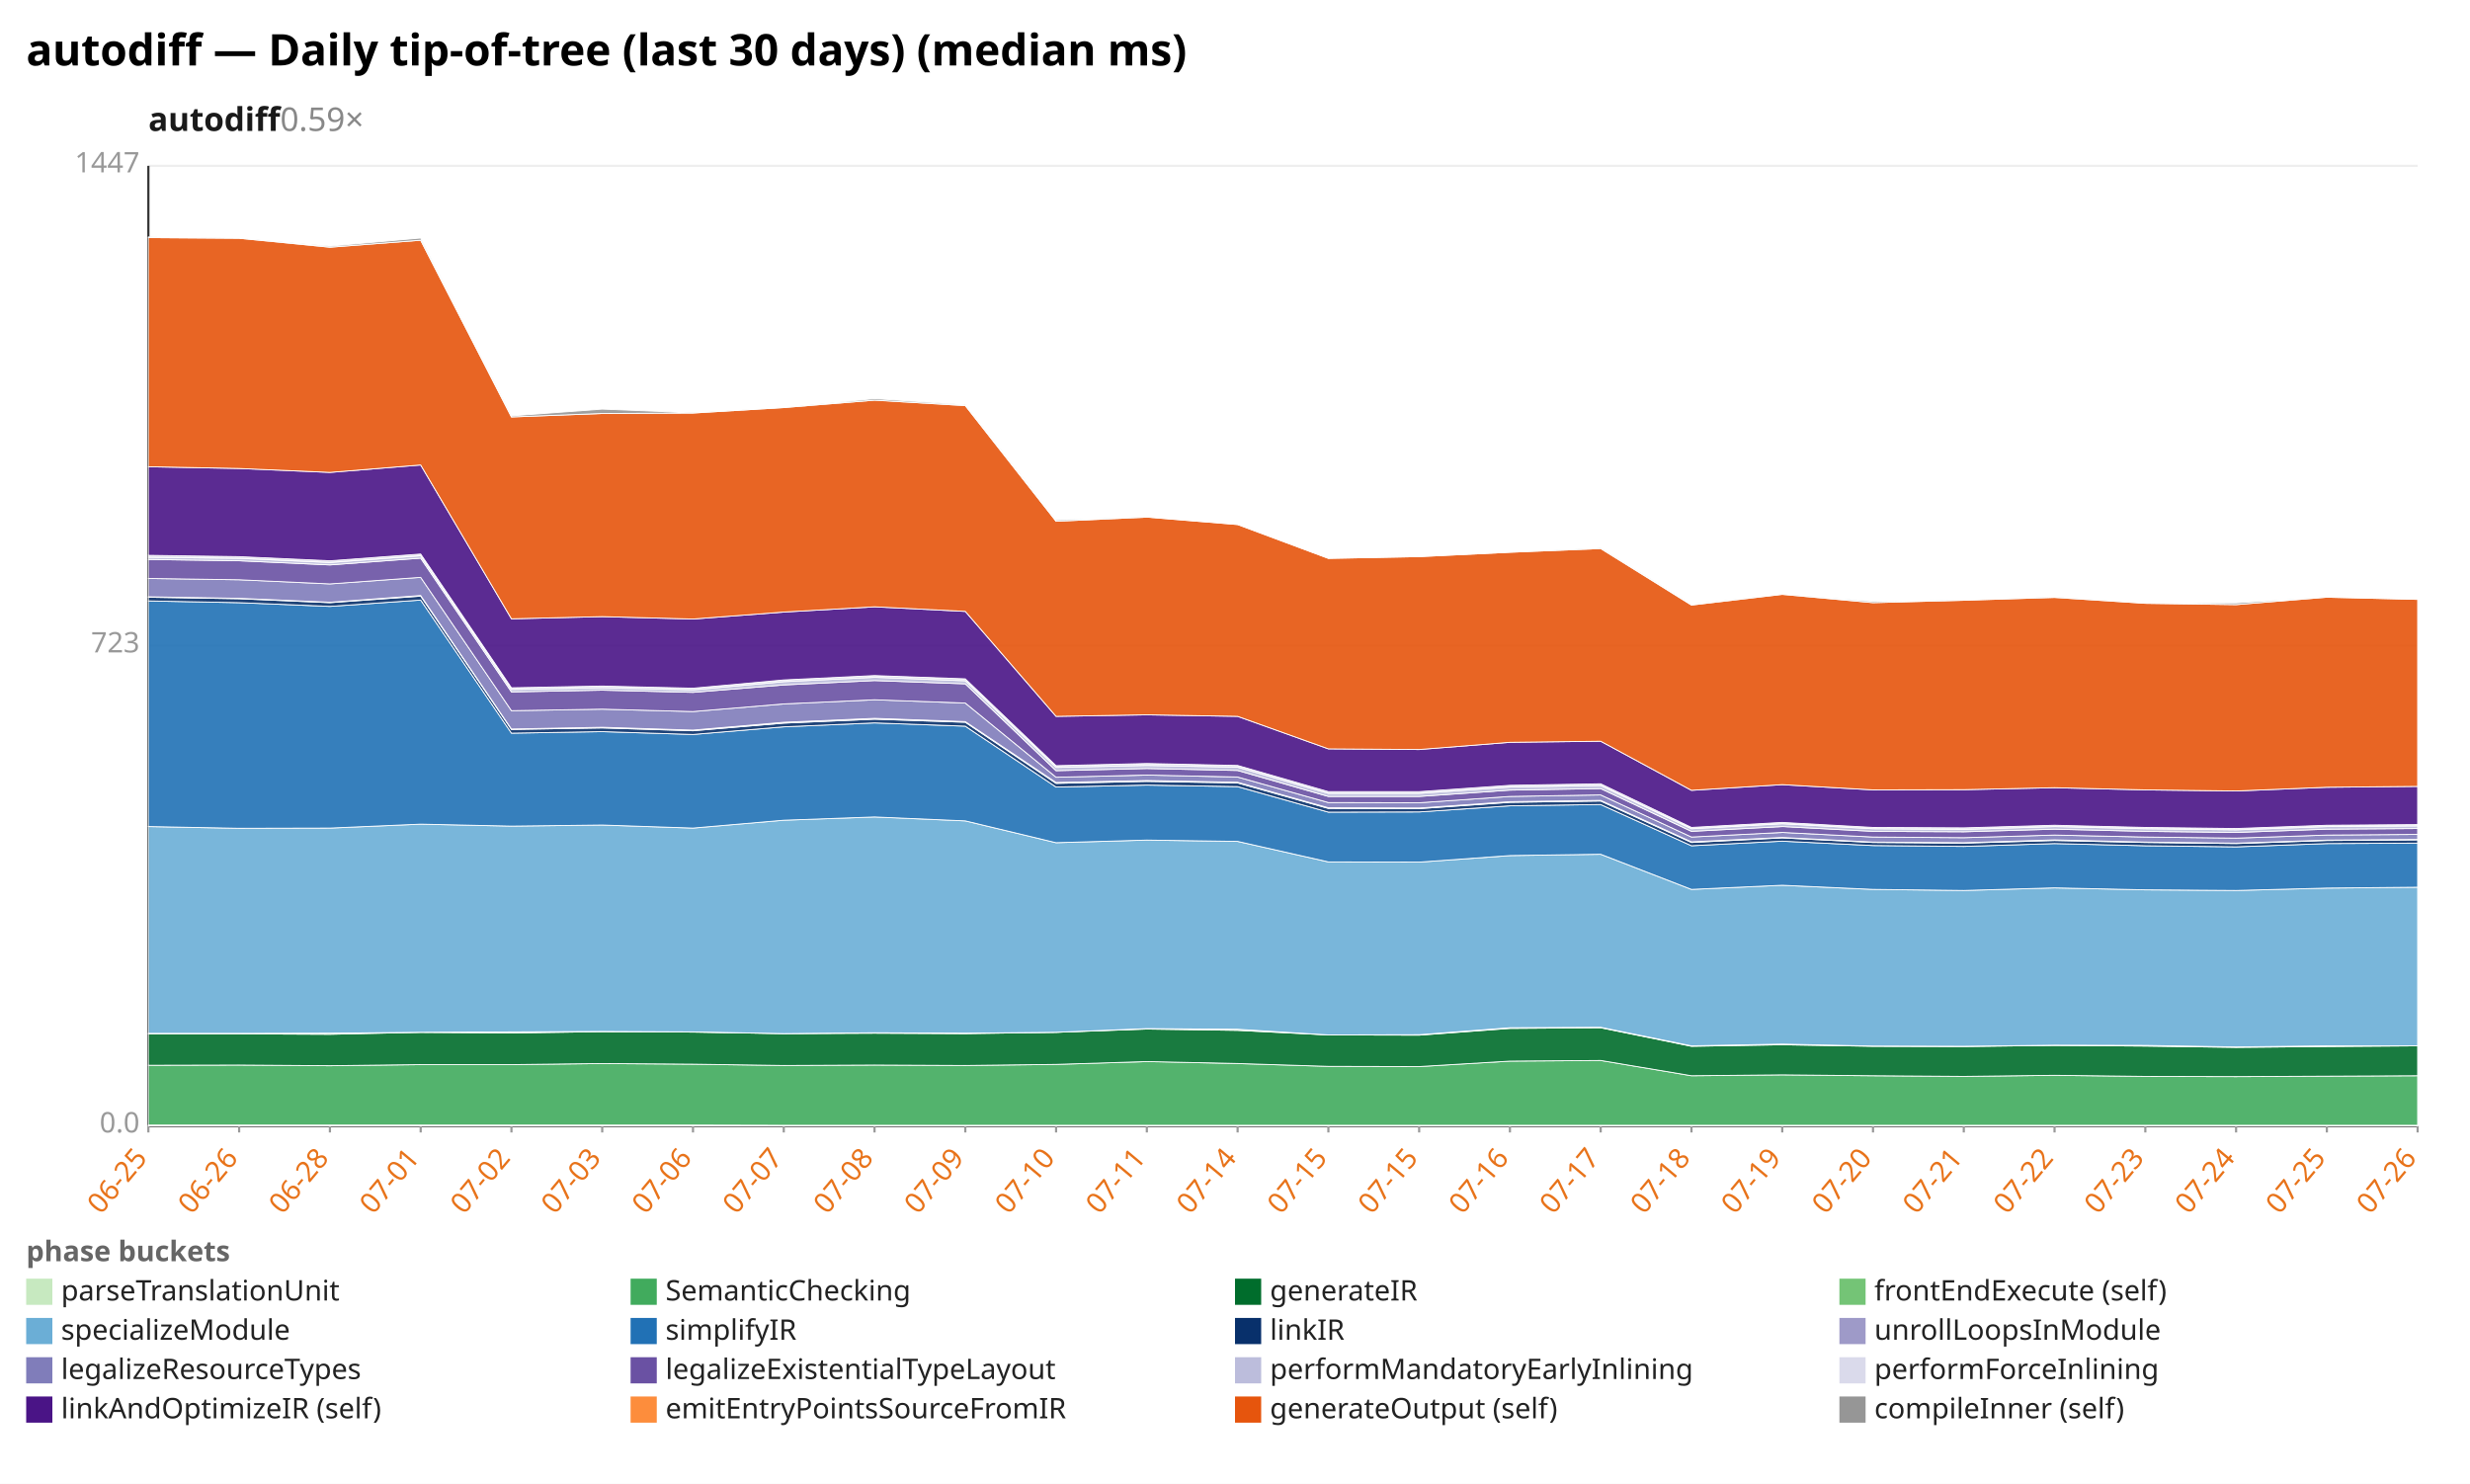
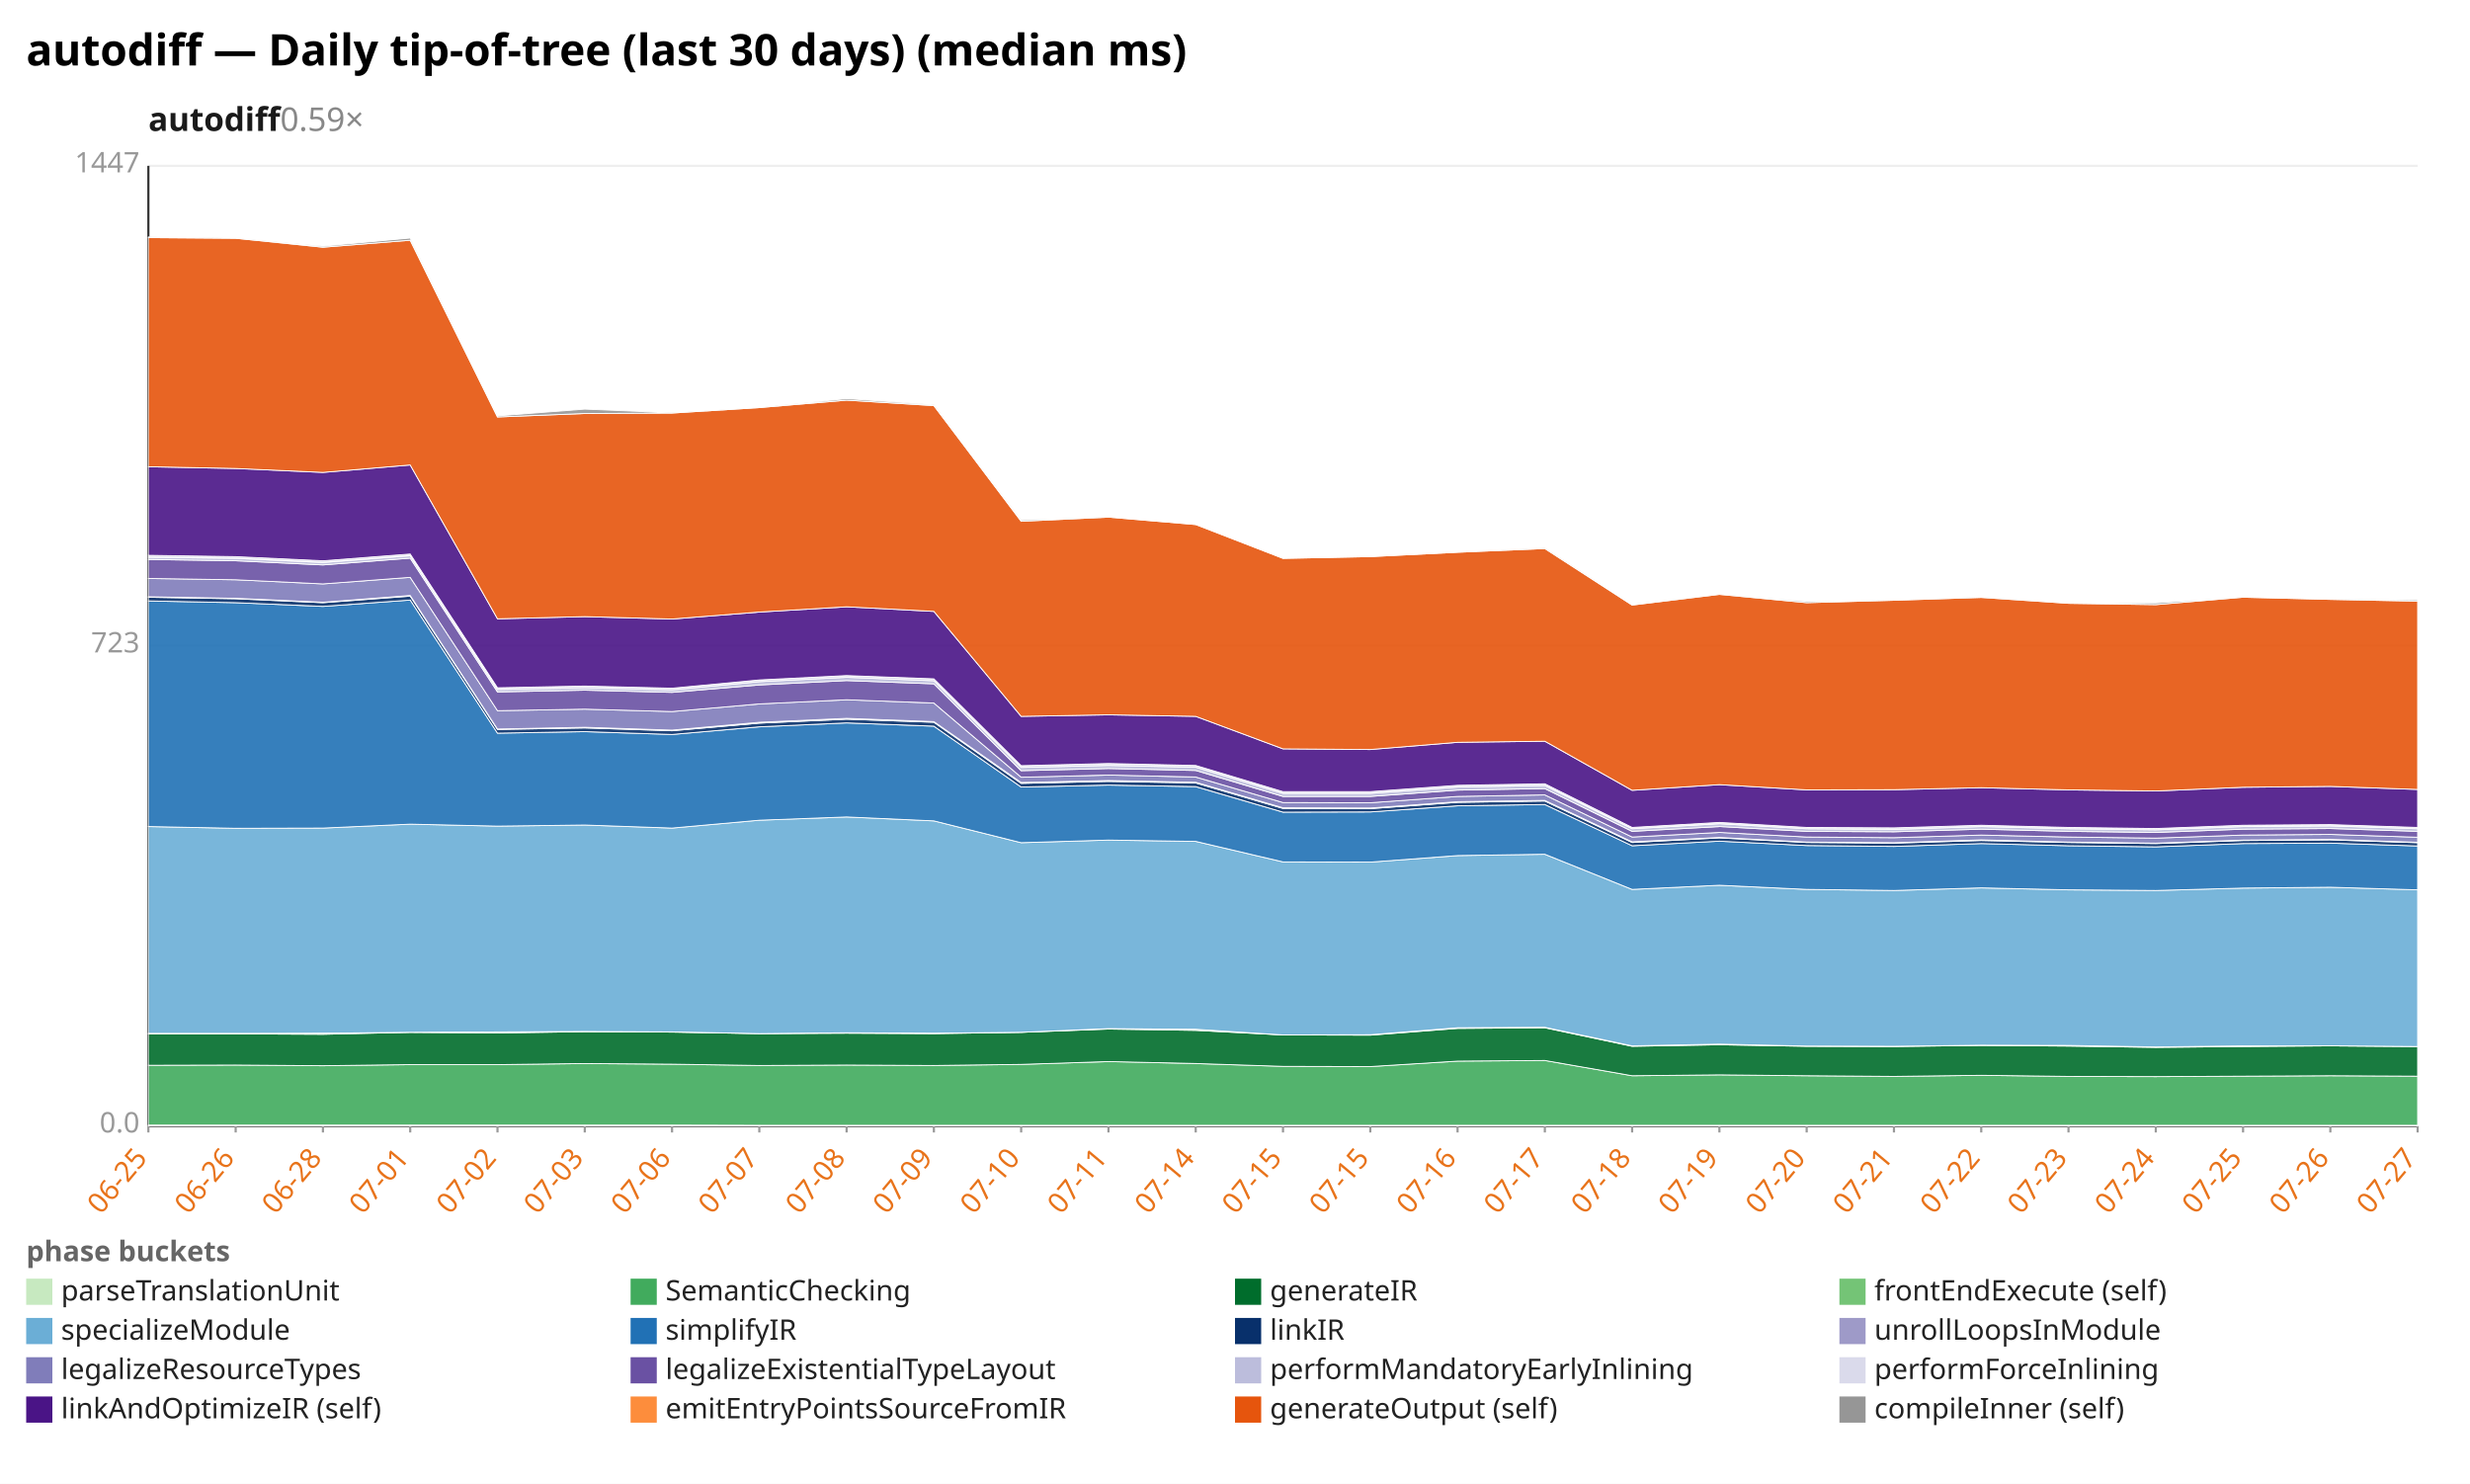
<svg xmlns="http://www.w3.org/2000/svg" width="1132" height="680" viewBox="0 0 1132 680" preserveAspectRatio="xMidYMid meet" font-family="sans-serif" font-size="13">
  <rect width="1132" height="680" fill="white" />
  <text x="12" y="30" font-size="20" font-weight="bold">autodiff — Daily tip-of-tree (last 30 days) (median ms)</text>
  <text x="68" y="60" font-size="15" font-weight="600" fill="#1a1a1a">autodiff<tspan fill="#888" font-weight="400" text-decoration="none">  0.59×</tspan>
  </text>
  <line x1="68.0" y1="516.0" x2="1108.0" y2="516.0" stroke="#eee" />
  <text x="64.0" y="519.0" text-anchor="end" fill="#999">0.0</text>
  <line x1="68.0" y1="296.0" x2="1108.0" y2="296.0" stroke="#eee" />
  <text x="64.0" y="299.0" text-anchor="end" fill="#999">723</text>
  <line x1="68.0" y1="76.0" x2="1108.0" y2="76.0" stroke="#eee" />
  <text x="64.0" y="79.0" text-anchor="end" fill="#999">1447</text>
  <line x1="68.0" y1="76.0" x2="68.0" y2="516.0" stroke="#333" />
  <line x1="68.0" y1="516.0" x2="1108.0" y2="516.0" stroke="#333" />
  <line x1="68.0" y1="516.0" x2="68.0" y2="519.0" stroke="#999" />
  <text x="68.0" y="531.0" text-anchor="end" fill="#e8731a" transform="rotate(-50 68.0 531.0)">06-25</text>
-   <line x1="109.6" y1="516.0" x2="109.6" y2="519.0" stroke="#999" />
-   <text x="109.6" y="531.0" text-anchor="end" fill="#e8731a" transform="rotate(-50 109.6 531.0)">06-26</text>
-   <line x1="151.2" y1="516.0" x2="151.2" y2="519.0" stroke="#999" />
-   <text x="151.2" y="531.0" text-anchor="end" fill="#e8731a" transform="rotate(-50 151.2 531.0)">06-28</text>
-   <line x1="192.8" y1="516.0" x2="192.8" y2="519.0" stroke="#999" />
-   <text x="192.8" y="531.0" text-anchor="end" fill="#e8731a" transform="rotate(-50 192.8 531.0)">07-01</text>
-   <line x1="234.4" y1="516.0" x2="234.4" y2="519.0" stroke="#999" />
-   <text x="234.4" y="531.0" text-anchor="end" fill="#e8731a" transform="rotate(-50 234.4 531.0)">07-02</text>
-   <line x1="276.0" y1="516.0" x2="276.0" y2="519.0" stroke="#999" />
-   <text x="276.0" y="531.0" text-anchor="end" fill="#e8731a" transform="rotate(-50 276.0 531.0)">07-03</text>
-   <line x1="317.6" y1="516.0" x2="317.6" y2="519.0" stroke="#999" />
-   <text x="317.6" y="531.0" text-anchor="end" fill="#e8731a" transform="rotate(-50 317.6 531.0)">07-06</text>
-   <line x1="359.2" y1="516.0" x2="359.2" y2="519.0" stroke="#999" />
-   <text x="359.2" y="531.0" text-anchor="end" fill="#e8731a" transform="rotate(-50 359.2 531.0)">07-07</text>
-   <line x1="400.8" y1="516.0" x2="400.8" y2="519.0" stroke="#999" />
-   <text x="400.8" y="531.0" text-anchor="end" fill="#e8731a" transform="rotate(-50 400.8 531.0)">07-08</text>
-   <line x1="442.4" y1="516.0" x2="442.4" y2="519.0" stroke="#999" />
-   <text x="442.4" y="531.0" text-anchor="end" fill="#e8731a" transform="rotate(-50 442.4 531.0)">07-09</text>
-   <line x1="484.0" y1="516.0" x2="484.0" y2="519.0" stroke="#999" />
-   <text x="484.0" y="531.0" text-anchor="end" fill="#e8731a" transform="rotate(-50 484.0 531.0)">07-10</text>
-   <line x1="525.6" y1="516.0" x2="525.6" y2="519.0" stroke="#999" />
-   <text x="525.6" y="531.0" text-anchor="end" fill="#e8731a" transform="rotate(-50 525.6 531.0)">07-11</text>
-   <line x1="567.2" y1="516.0" x2="567.2" y2="519.0" stroke="#999" />
-   <text x="567.2" y="531.0" text-anchor="end" fill="#e8731a" transform="rotate(-50 567.2 531.0)">07-14</text>
-   <line x1="608.8" y1="516.0" x2="608.8" y2="519.0" stroke="#999" />
-   <text x="608.8" y="531.0" text-anchor="end" fill="#e8731a" transform="rotate(-50 608.8 531.0)">07-15</text>
-   <line x1="650.4" y1="516.0" x2="650.4" y2="519.0" stroke="#999" />
-   <text x="650.4" y="531.0" text-anchor="end" fill="#e8731a" transform="rotate(-50 650.4 531.0)">07-15</text>
-   <line x1="692.0" y1="516.0" x2="692.0" y2="519.0" stroke="#999" />
-   <text x="692.0" y="531.0" text-anchor="end" fill="#e8731a" transform="rotate(-50 692.0 531.0)">07-16</text>
-   <line x1="733.6" y1="516.0" x2="733.6" y2="519.0" stroke="#999" />
-   <text x="733.6" y="531.0" text-anchor="end" fill="#e8731a" transform="rotate(-50 733.6 531.0)">07-17</text>
-   <line x1="775.2" y1="516.0" x2="775.2" y2="519.0" stroke="#999" />
-   <text x="775.2" y="531.0" text-anchor="end" fill="#e8731a" transform="rotate(-50 775.2 531.0)">07-18</text>
-   <line x1="816.8" y1="516.0" x2="816.8" y2="519.0" stroke="#999" />
-   <text x="816.8" y="531.0" text-anchor="end" fill="#e8731a" transform="rotate(-50 816.8 531.0)">07-19</text>
-   <line x1="858.4" y1="516.0" x2="858.4" y2="519.0" stroke="#999" />
-   <text x="858.4" y="531.0" text-anchor="end" fill="#e8731a" transform="rotate(-50 858.4 531.0)">07-20</text>
-   <line x1="900.0" y1="516.0" x2="900.0" y2="519.0" stroke="#999" />
-   <text x="900.0" y="531.0" text-anchor="end" fill="#e8731a" transform="rotate(-50 900.0 531.0)">07-21</text>
-   <line x1="941.6" y1="516.0" x2="941.6" y2="519.0" stroke="#999" />
-   <text x="941.6" y="531.0" text-anchor="end" fill="#e8731a" transform="rotate(-50 941.6 531.0)">07-22</text>
-   <line x1="983.2" y1="516.0" x2="983.2" y2="519.0" stroke="#999" />
-   <text x="983.2" y="531.0" text-anchor="end" fill="#e8731a" transform="rotate(-50 983.2 531.0)">07-23</text>
-   <line x1="1024.8" y1="516.0" x2="1024.8" y2="519.0" stroke="#999" />
-   <text x="1024.8" y="531.0" text-anchor="end" fill="#e8731a" transform="rotate(-50 1024.8 531.0)">07-24</text>
-   <line x1="1066.4" y1="516.0" x2="1066.4" y2="519.0" stroke="#999" />
-   <text x="1066.4" y="531.0" text-anchor="end" fill="#e8731a" transform="rotate(-50 1066.4 531.0)">07-25</text>
+   <line x1="108.0" y1="516.0" x2="108.0" y2="519.0" stroke="#999" />
+   <text x="108.0" y="531.0" text-anchor="end" fill="#e8731a" transform="rotate(-50 108.0 531.0)">06-26</text>
+   <line x1="148.0" y1="516.0" x2="148.0" y2="519.0" stroke="#999" />
+   <text x="148.0" y="531.0" text-anchor="end" fill="#e8731a" transform="rotate(-50 148.0 531.0)">06-28</text>
+   <line x1="188.0" y1="516.0" x2="188.0" y2="519.0" stroke="#999" />
+   <text x="188.0" y="531.0" text-anchor="end" fill="#e8731a" transform="rotate(-50 188.0 531.0)">07-01</text>
+   <line x1="228.0" y1="516.0" x2="228.0" y2="519.0" stroke="#999" />
+   <text x="228.0" y="531.0" text-anchor="end" fill="#e8731a" transform="rotate(-50 228.0 531.0)">07-02</text>
+   <line x1="268.0" y1="516.0" x2="268.0" y2="519.0" stroke="#999" />
+   <text x="268.0" y="531.0" text-anchor="end" fill="#e8731a" transform="rotate(-50 268.0 531.0)">07-03</text>
+   <line x1="308.0" y1="516.0" x2="308.0" y2="519.0" stroke="#999" />
+   <text x="308.0" y="531.0" text-anchor="end" fill="#e8731a" transform="rotate(-50 308.0 531.0)">07-06</text>
+   <line x1="348.0" y1="516.0" x2="348.0" y2="519.0" stroke="#999" />
+   <text x="348.0" y="531.0" text-anchor="end" fill="#e8731a" transform="rotate(-50 348.0 531.0)">07-07</text>
+   <line x1="388.0" y1="516.0" x2="388.0" y2="519.0" stroke="#999" />
+   <text x="388.0" y="531.0" text-anchor="end" fill="#e8731a" transform="rotate(-50 388.0 531.0)">07-08</text>
+   <line x1="428.0" y1="516.0" x2="428.0" y2="519.0" stroke="#999" />
+   <text x="428.0" y="531.0" text-anchor="end" fill="#e8731a" transform="rotate(-50 428.0 531.0)">07-09</text>
+   <line x1="468.0" y1="516.0" x2="468.0" y2="519.0" stroke="#999" />
+   <text x="468.0" y="531.0" text-anchor="end" fill="#e8731a" transform="rotate(-50 468.0 531.0)">07-10</text>
+   <line x1="508.0" y1="516.0" x2="508.0" y2="519.0" stroke="#999" />
+   <text x="508.0" y="531.0" text-anchor="end" fill="#e8731a" transform="rotate(-50 508.0 531.0)">07-11</text>
+   <line x1="548.0" y1="516.0" x2="548.0" y2="519.0" stroke="#999" />
+   <text x="548.0" y="531.0" text-anchor="end" fill="#e8731a" transform="rotate(-50 548.0 531.0)">07-14</text>
+   <line x1="588.0" y1="516.0" x2="588.0" y2="519.0" stroke="#999" />
+   <text x="588.0" y="531.0" text-anchor="end" fill="#e8731a" transform="rotate(-50 588.0 531.0)">07-15</text>
+   <line x1="628.0" y1="516.0" x2="628.0" y2="519.0" stroke="#999" />
+   <text x="628.0" y="531.0" text-anchor="end" fill="#e8731a" transform="rotate(-50 628.0 531.0)">07-15</text>
+   <line x1="668.0" y1="516.0" x2="668.0" y2="519.0" stroke="#999" />
+   <text x="668.0" y="531.0" text-anchor="end" fill="#e8731a" transform="rotate(-50 668.0 531.0)">07-16</text>
+   <line x1="708.0" y1="516.0" x2="708.0" y2="519.0" stroke="#999" />
+   <text x="708.0" y="531.0" text-anchor="end" fill="#e8731a" transform="rotate(-50 708.0 531.0)">07-17</text>
+   <line x1="748.0" y1="516.0" x2="748.0" y2="519.0" stroke="#999" />
+   <text x="748.0" y="531.0" text-anchor="end" fill="#e8731a" transform="rotate(-50 748.0 531.0)">07-18</text>
+   <line x1="788.0" y1="516.0" x2="788.0" y2="519.0" stroke="#999" />
+   <text x="788.0" y="531.0" text-anchor="end" fill="#e8731a" transform="rotate(-50 788.0 531.0)">07-19</text>
+   <line x1="828.0" y1="516.0" x2="828.0" y2="519.0" stroke="#999" />
+   <text x="828.0" y="531.0" text-anchor="end" fill="#e8731a" transform="rotate(-50 828.0 531.0)">07-20</text>
+   <line x1="868.0" y1="516.0" x2="868.0" y2="519.0" stroke="#999" />
+   <text x="868.0" y="531.0" text-anchor="end" fill="#e8731a" transform="rotate(-50 868.0 531.0)">07-21</text>
+   <line x1="908.0" y1="516.0" x2="908.0" y2="519.0" stroke="#999" />
+   <text x="908.0" y="531.0" text-anchor="end" fill="#e8731a" transform="rotate(-50 908.0 531.0)">07-22</text>
+   <line x1="948.0" y1="516.0" x2="948.0" y2="519.0" stroke="#999" />
+   <text x="948.0" y="531.0" text-anchor="end" fill="#e8731a" transform="rotate(-50 948.0 531.0)">07-23</text>
+   <line x1="988.0" y1="516.0" x2="988.0" y2="519.0" stroke="#999" />
+   <text x="988.0" y="531.0" text-anchor="end" fill="#e8731a" transform="rotate(-50 988.0 531.0)">07-24</text>
+   <line x1="1028.0" y1="516.0" x2="1028.0" y2="519.0" stroke="#999" />
+   <text x="1028.0" y="531.0" text-anchor="end" fill="#e8731a" transform="rotate(-50 1028.0 531.0)">07-25</text>
+   <line x1="1068.0" y1="516.0" x2="1068.0" y2="519.0" stroke="#999" />
+   <text x="1068.0" y="531.0" text-anchor="end" fill="#e8731a" transform="rotate(-50 1068.0 531.0)">07-26</text>
  <line x1="1108.0" y1="516.0" x2="1108.0" y2="519.0" stroke="#999" />
-   <text x="1108.0" y="531.0" text-anchor="end" fill="#e8731a" transform="rotate(-50 1108.0 531.0)">07-26</text>
-   <polygon points="68.0,515.6 109.6,515.6 151.2,515.6 192.8,515.6 234.4,515.6 276.0,515.6 317.6,515.6 359.2,515.7 400.8,515.7 442.4,515.7 484.0,515.7 525.6,515.7 567.2,515.7 608.8,515.7 650.4,515.7 692.0,515.7 733.6,515.7 775.2,515.7 816.8,515.7 858.4,515.7 900.0,515.7 941.6,515.7 983.2,515.7 1024.8,515.7 1066.4,515.7 1108.0,515.7 1108.0,516.0 1066.4,516.0 1024.8,516.0 983.2,516.0 941.6,516.0 900.0,516.0 858.4,516.0 816.8,516.0 775.2,516.0 733.6,516.0 692.0,516.0 650.4,516.0 608.8,516.0 567.2,516.0 525.6,516.0 484.0,516.0 442.4,516.0 400.8,516.0 359.2,516.0 317.6,516.0 276.0,516.0 234.4,516.0 192.8,516.0 151.2,516.0 109.6,516.0 68.0,516.0" fill="#c7e9c0" fill-opacity="0.9" stroke="#fff" stroke-width="0.4" />
-   <polygon points="68.0,488.2 109.6,488.1 151.2,488.4 192.8,487.9 234.4,487.9 276.0,487.4 317.6,487.7 359.2,488.3 400.8,488.1 442.4,488.3 484.0,487.8 525.6,486.5 567.2,487.4 608.8,488.7 650.4,488.8 692.0,486.3 733.6,486.0 775.2,493.0 816.8,492.6 858.4,493.0 900.0,493.3 941.6,492.8 983.2,493.3 1024.8,493.4 1066.4,493.2 1108.0,493.0 1108.0,515.7 1066.4,515.7 1024.8,515.7 983.2,515.7 941.6,515.7 900.0,515.7 858.4,515.7 816.8,515.7 775.2,515.7 733.6,515.7 692.0,515.7 650.4,515.7 608.8,515.7 567.2,515.7 525.6,515.7 484.0,515.7 442.4,515.7 400.8,515.7 359.2,515.7 317.6,515.6 276.0,515.6 234.4,515.6 192.8,515.6 151.2,515.6 109.6,515.6 68.0,515.6" fill="#41ab5d" fill-opacity="0.9" stroke="#fff" stroke-width="0.4" />
-   <polygon points="68.0,473.8 109.6,473.8 151.2,474.0 192.8,473.1 234.4,473.4 276.0,472.8 317.6,473.0 359.2,473.7 400.8,473.5 442.4,473.7 484.0,473.1 525.6,471.6 567.2,472.2 608.8,474.3 650.4,474.4 692.0,471.3 733.6,471.0 775.2,479.5 816.8,478.8 858.4,479.5 900.0,479.6 941.6,479.1 983.2,479.4 1024.8,480.0 1066.4,479.6 1108.0,479.3 1108.0,493.0 1066.4,493.2 1024.8,493.4 983.2,493.3 941.6,492.8 900.0,493.3 858.4,493.0 816.8,492.6 775.2,493.0 733.6,486.0 692.0,486.3 650.4,488.8 608.8,488.7 567.2,487.4 525.6,486.5 484.0,487.8 442.4,488.3 400.8,488.1 359.2,488.3 317.6,487.7 276.0,487.4 234.4,487.9 192.8,487.9 151.2,488.4 109.6,488.1 68.0,488.2" fill="#006d2c" fill-opacity="0.9" stroke="#fff" stroke-width="0.4" />
-   <polygon points="68.0,473.6 109.6,473.6 151.2,473.5 192.8,473.1 234.4,472.9 276.0,472.7 317.6,472.9 359.2,473.7 400.8,473.3 442.4,473.5 484.0,473.1 525.6,471.4 567.2,471.7 608.8,474.3 650.4,474.2 692.0,471.0 733.6,470.8 775.2,479.3 816.8,478.5 858.4,479.4 900.0,479.5 941.6,479.0 983.2,479.1 1024.8,479.8 1066.4,479.3 1108.0,479.3 1108.0,479.3 1066.4,479.6 1024.8,480.0 983.2,479.4 941.6,479.1 900.0,479.6 858.4,479.5 816.8,478.8 775.2,479.5 733.6,471.0 692.0,471.3 650.4,474.4 608.8,474.3 567.2,472.2 525.6,471.6 484.0,473.1 442.4,473.7 400.8,473.5 359.2,473.7 317.6,473.0 276.0,472.8 234.4,473.4 192.8,473.1 151.2,474.0 109.6,473.8 68.0,473.8" fill="#74c476" fill-opacity="0.9" stroke="#fff" stroke-width="0.4" />
-   <polygon points="68.0,378.8 109.6,379.6 151.2,379.5 192.8,377.7 234.4,378.6 276.0,378.1 317.6,379.5 359.2,375.9 400.8,374.4 442.4,376.2 484.0,386.2 525.6,385.0 567.2,385.6 608.8,395.0 650.4,395.1 692.0,392.1 733.6,391.5 775.2,407.6 816.8,405.7 858.4,407.6 900.0,408.1 941.6,406.9 983.2,407.8 1024.8,408.1 1066.4,407.0 1108.0,406.6 1108.0,479.3 1066.4,479.3 1024.8,479.8 983.2,479.1 941.6,479.0 900.0,479.5 858.4,479.4 816.8,478.5 775.2,479.3 733.6,470.8 692.0,471.0 650.4,474.2 608.8,474.3 567.2,471.7 525.6,471.4 484.0,473.1 442.4,473.5 400.8,473.3 359.2,473.7 317.6,472.9 276.0,472.7 234.4,472.9 192.8,473.1 151.2,473.5 109.6,473.6 68.0,473.6" fill="#6baed6" fill-opacity="0.9" stroke="#fff" stroke-width="0.4" />
-   <polygon points="68.0,275.4 109.6,276.2 151.2,277.9 192.8,275.0 234.4,336.0 276.0,335.3 317.6,336.6 359.2,333.1 400.8,331.3 442.4,332.8 484.0,360.7 525.6,359.8 567.2,360.5 608.8,372.2 650.4,372.1 692.0,369.3 733.6,368.7 775.2,387.6 816.8,385.5 858.4,387.5 900.0,387.9 941.6,386.6 983.2,387.6 1024.8,388.1 1066.4,386.6 1108.0,386.4 1108.0,406.6 1066.4,407.0 1024.8,408.1 983.2,407.8 941.6,406.9 900.0,408.1 858.4,407.6 816.8,405.7 775.2,407.6 733.6,391.5 692.0,392.1 650.4,395.1 608.8,395.0 567.2,385.6 525.6,385.0 484.0,386.2 442.4,376.2 400.8,374.4 359.2,375.9 317.6,379.5 276.0,378.1 234.4,378.6 192.8,377.7 151.2,379.5 109.6,379.6 68.0,378.8" fill="#2171b5" fill-opacity="0.9" stroke="#fff" stroke-width="0.4" />
-   <polygon points="68.0,273.7 109.6,274.4 151.2,276.2 192.8,273.2 234.4,334.3 276.0,333.6 317.6,334.9 359.2,331.4 400.8,329.6 442.4,331.0 484.0,359.0 525.6,358.1 567.2,358.8 608.8,370.5 650.4,370.6 692.0,367.7 733.6,367.1 775.2,386.1 816.8,384.0 858.4,386.1 900.0,386.4 941.6,385.2 983.2,386.1 1024.8,386.6 1066.4,385.2 1108.0,384.9 1108.0,386.4 1066.4,386.6 1024.8,388.1 983.2,387.6 941.6,386.6 900.0,387.9 858.4,387.5 816.8,385.5 775.2,387.6 733.6,368.7 692.0,369.3 650.4,372.1 608.8,372.2 567.2,360.5 525.6,359.8 484.0,360.7 442.4,332.8 400.8,331.3 359.2,333.1 317.6,336.6 276.0,335.3 234.4,336.0 192.8,275.0 151.2,277.9 109.6,276.2 68.0,275.4" fill="#08306b" fill-opacity="0.9" stroke="#fff" stroke-width="0.4" />
-   <polygon points="68.0,273.5 109.6,274.2 151.2,276.0 192.8,272.9 234.4,334.1 276.0,333.3 317.6,334.6 359.2,331.0 400.8,329.2 442.4,330.7 484.0,358.6 525.6,357.7 567.2,358.5 608.8,370.2 650.4,370.3 692.0,367.4 733.6,366.8 775.2,385.8 816.8,383.8 858.4,385.9 900.0,386.2 941.6,384.9 983.2,385.9 1024.8,386.4 1066.4,385.0 1108.0,384.7 1108.0,384.9 1066.4,385.2 1024.8,386.6 983.2,386.1 941.6,385.2 900.0,386.4 858.4,386.1 816.8,384.0 775.2,386.1 733.6,367.1 692.0,367.7 650.4,370.6 608.8,370.5 567.2,358.8 525.6,358.1 484.0,359.0 442.4,331.0 400.8,329.6 359.2,331.4 317.6,334.9 276.0,333.6 234.4,334.3 192.8,273.2 151.2,276.2 109.6,274.4 68.0,273.7" fill="#9e9ac8" fill-opacity="0.9" stroke="#fff" stroke-width="0.4" />
-   <polygon points="68.0,265.1 109.6,265.7 151.2,267.6 192.8,264.6 234.4,325.7 276.0,325.0 317.6,326.1 359.2,322.6 400.8,320.7 442.4,322.2 484.0,356.2 525.6,355.2 567.2,356.1 608.8,367.8 650.4,367.9 692.0,365.0 733.6,364.3 775.2,383.6 816.8,381.5 858.4,383.6 900.0,383.9 941.6,382.7 983.2,383.6 1024.8,384.1 1066.4,382.7 1108.0,382.4 1108.0,384.7 1066.4,385.0 1024.8,386.4 983.2,385.9 941.6,384.9 900.0,386.2 858.4,385.9 816.8,383.8 775.2,385.8 733.6,366.8 692.0,367.4 650.4,370.3 608.8,370.2 567.2,358.5 525.6,357.7 484.0,358.6 442.4,330.7 400.8,329.2 359.2,331.0 317.6,334.6 276.0,333.3 234.4,334.1 192.8,272.9 151.2,276.0 109.6,274.2 68.0,273.5" fill="#807dba" fill-opacity="0.9" stroke="#fff" stroke-width="0.4" />
-   <polygon points="68.0,256.4 109.6,257.0 151.2,258.9 192.8,255.8 234.4,317.1 276.0,316.3 317.6,317.3 359.2,313.9 400.8,311.9 442.4,313.4 484.0,353.2 525.6,352.2 567.2,353.1 608.8,365.0 650.4,365.0 692.0,362.1 733.6,361.4 775.2,381.0 816.8,378.8 858.4,381.0 900.0,381.2 941.6,380.0 983.2,381.0 1024.8,381.5 1066.4,380.0 1108.0,379.7 1108.0,382.4 1066.4,382.7 1024.8,384.1 983.2,383.6 941.6,382.7 900.0,383.9 858.4,383.6 816.8,381.5 775.2,383.6 733.6,364.3 692.0,365.0 650.4,367.9 608.8,367.8 567.2,356.1 525.6,355.2 484.0,356.2 442.4,322.2 400.8,320.7 359.2,322.6 317.6,326.1 276.0,325.0 234.4,325.7 192.8,264.6 151.2,267.6 109.6,265.7 68.0,265.1" fill="#6a51a3" fill-opacity="0.9" stroke="#fff" stroke-width="0.4" />
-   <polygon points="68.0,255.4 109.6,255.9 151.2,257.8 192.8,254.7 234.4,316.0 276.0,315.2 317.6,316.2 359.2,312.4 400.8,310.4 442.4,312.0 484.0,351.7 525.6,350.8 567.2,351.6 608.8,363.6 650.4,363.6 692.0,360.7 733.6,360.0 775.2,379.8 816.8,377.5 858.4,379.8 900.0,380.1 941.6,378.8 983.2,379.8 1024.8,380.3 1066.4,378.8 1108.0,378.5 1108.0,379.7 1066.4,380.0 1024.8,381.5 983.2,381.0 941.6,380.0 900.0,381.2 858.4,381.0 816.8,378.8 775.2,381.0 733.6,361.4 692.0,362.1 650.4,365.0 608.8,365.0 567.2,353.1 525.6,352.2 484.0,353.2 442.4,313.4 400.8,311.9 359.2,313.9 317.6,317.3 276.0,316.3 234.4,317.1 192.8,255.8 151.2,258.9 109.6,257.0 68.0,256.4" fill="#bcbddc" fill-opacity="0.9" stroke="#fff" stroke-width="0.4" />
-   <polygon points="68.0,254.5 109.6,255.1 151.2,257.0 192.8,253.9 234.4,315.2 276.0,314.4 317.6,315.4 359.2,311.6 400.8,309.6 442.4,311.1 484.0,350.9 525.6,349.9 567.2,350.8 608.8,362.8 650.4,362.8 692.0,359.9 733.6,359.2 775.2,379.2 816.8,376.9 858.4,379.2 900.0,379.4 941.6,378.2 983.2,379.2 1024.8,379.7 1066.4,378.2 1108.0,377.9 1108.0,378.5 1066.4,378.8 1024.8,380.3 983.2,379.8 941.6,378.8 900.0,380.1 858.4,379.8 816.8,377.5 775.2,379.8 733.6,360.0 692.0,360.7 650.4,363.6 608.8,363.6 567.2,351.6 525.6,350.8 484.0,351.7 442.4,312.0 400.8,310.4 359.2,312.4 317.6,316.2 276.0,315.2 234.4,316.0 192.8,254.7 151.2,257.8 109.6,255.9 68.0,255.4" fill="#dadaeb" fill-opacity="0.9" stroke="#fff" stroke-width="0.4" />
-   <polygon points="68.0,213.9 109.6,214.7 151.2,216.5 192.8,213.1 234.4,283.6 276.0,282.6 317.6,283.7 359.2,280.5 400.8,278.1 442.4,280.2 484.0,328.3 525.6,327.6 567.2,328.3 608.8,343.2 650.4,343.5 692.0,340.2 733.6,339.7 775.2,362.2 816.8,359.6 858.4,362.0 900.0,361.9 941.6,361.0 983.2,362.0 1024.8,362.5 1066.4,360.8 1108.0,360.4 1108.0,377.9 1066.4,378.2 1024.8,379.7 983.2,379.2 941.6,378.2 900.0,379.4 858.4,379.2 816.8,376.9 775.2,379.2 733.6,359.2 692.0,359.9 650.4,362.8 608.8,362.8 567.2,350.8 525.6,349.9 484.0,350.9 442.4,311.1 400.8,309.6 359.2,311.6 317.6,315.4 276.0,314.4 234.4,315.2 192.8,253.9 151.2,257.0 109.6,255.1 68.0,254.5" fill="#4a1486" fill-opacity="0.9" stroke="#fff" stroke-width="0.4" />
-   <polygon points="68.0,108.9 109.6,109.2 151.2,113.3 192.8,110.1 234.4,191.1 276.0,189.5 317.6,189.3 359.2,186.8 400.8,183.4 442.4,185.9 484.0,238.9 525.6,237.0 567.2,240.4 608.8,255.9 650.4,255.1 692.0,253.1 733.6,251.4 775.2,277.3 816.8,272.4 858.4,276.2 900.0,275.1 941.6,273.8 983.2,276.5 1024.8,277.1 1066.4,273.7 1108.0,274.7 1108.0,360.4 1066.4,360.8 1024.8,362.5 983.2,362.0 941.6,361.0 900.0,361.9 858.4,362.0 816.8,359.6 775.2,362.2 733.6,339.7 692.0,340.2 650.4,343.5 608.8,343.2 567.2,328.3 525.6,327.6 484.0,328.3 442.4,280.2 400.8,278.1 359.2,280.5 317.6,283.7 276.0,282.6 234.4,283.6 192.8,213.1 151.2,216.5 109.6,214.7 68.0,213.9" fill="#e6550d" fill-opacity="0.9" stroke="#fff" stroke-width="0.4" />
-   <polygon points="68.0,108.6 109.6,109.2 151.2,112.8 192.8,109.1 234.4,190.6 276.0,187.5 317.6,189.2 359.2,186.8 400.8,182.7 442.4,185.5 484.0,238.3 525.6,237.0 567.2,240.4 608.8,255.9 650.4,255.1 692.0,253.1 733.6,251.2 775.2,276.9 816.8,272.4 858.4,275.6 900.0,275.1 941.6,273.6 983.2,276.5 1024.8,276.3 1066.4,273.7 1108.0,274.7 1108.0,274.7 1066.4,273.7 1024.8,277.1 983.2,276.5 941.6,273.8 900.0,275.1 858.4,276.2 816.8,272.4 775.2,277.3 733.6,251.4 692.0,253.1 650.4,255.1 608.8,255.9 567.2,240.4 525.6,237.0 484.0,238.9 442.4,185.9 400.8,183.4 359.2,186.8 317.6,189.3 276.0,189.5 234.4,191.1 192.8,110.1 151.2,113.3 109.6,109.2 68.0,108.9" fill="#969696" fill-opacity="0.9" stroke="#fff" stroke-width="0.4" />
+   <text x="1108.0" y="531.0" text-anchor="end" fill="#e8731a" transform="rotate(-50 1108.0 531.0)">07-27</text>
+   <polygon points="68.0,515.6 108.0,515.6 148.0,515.6 188.0,515.6 228.0,515.6 268.0,515.6 308.0,515.6 348.0,515.7 388.0,515.7 428.0,515.7 468.0,515.7 508.0,515.7 548.0,515.7 588.0,515.7 628.0,515.7 668.0,515.7 708.0,515.7 748.0,515.7 788.0,515.7 828.0,515.7 868.0,515.7 908.0,515.7 948.0,515.7 988.0,515.7 1028.0,515.7 1068.0,515.7 1108.0,515.7 1108.0,516.0 1068.0,516.0 1028.0,516.0 988.0,516.0 948.0,516.0 908.0,516.0 868.0,516.0 828.0,516.0 788.0,516.0 748.0,516.0 708.0,516.0 668.0,516.0 628.0,516.0 588.0,516.0 548.0,516.0 508.0,516.0 468.0,516.0 428.0,516.0 388.0,516.0 348.0,516.0 308.0,516.0 268.0,516.0 228.0,516.0 188.0,516.0 148.0,516.0 108.0,516.0 68.0,516.0" fill="#c7e9c0" fill-opacity="0.9" stroke="#fff" stroke-width="0.4" />
+   <polygon points="68.0,488.2 108.0,488.1 148.0,488.4 188.0,487.9 228.0,487.9 268.0,487.4 308.0,487.7 348.0,488.3 388.0,488.1 428.0,488.3 468.0,487.8 508.0,486.5 548.0,487.4 588.0,488.7 628.0,488.8 668.0,486.3 708.0,486.0 748.0,493.0 788.0,492.6 828.0,493.0 868.0,493.3 908.0,492.8 948.0,493.3 988.0,493.4 1028.0,493.2 1068.0,493.0 1108.0,493.2 1108.0,515.7 1068.0,515.7 1028.0,515.7 988.0,515.7 948.0,515.7 908.0,515.7 868.0,515.7 828.0,515.7 788.0,515.7 748.0,515.7 708.0,515.7 668.0,515.7 628.0,515.7 588.0,515.7 548.0,515.7 508.0,515.7 468.0,515.7 428.0,515.7 388.0,515.7 348.0,515.7 308.0,515.6 268.0,515.6 228.0,515.6 188.0,515.6 148.0,515.6 108.0,515.6 68.0,515.6" fill="#41ab5d" fill-opacity="0.9" stroke="#fff" stroke-width="0.4" />
+   <polygon points="68.0,473.8 108.0,473.8 148.0,474.0 188.0,473.1 228.0,473.4 268.0,472.8 308.0,473.0 348.0,473.7 388.0,473.5 428.0,473.7 468.0,473.1 508.0,471.6 548.0,472.2 588.0,474.3 628.0,474.4 668.0,471.3 708.0,471.0 748.0,479.5 788.0,478.8 828.0,479.5 868.0,479.6 908.0,479.1 948.0,479.4 988.0,480.0 1028.0,479.6 1068.0,479.3 1108.0,479.6 1108.0,493.2 1068.0,493.0 1028.0,493.2 988.0,493.4 948.0,493.3 908.0,492.8 868.0,493.3 828.0,493.0 788.0,492.6 748.0,493.0 708.0,486.0 668.0,486.3 628.0,488.8 588.0,488.7 548.0,487.4 508.0,486.5 468.0,487.8 428.0,488.3 388.0,488.1 348.0,488.3 308.0,487.7 268.0,487.4 228.0,487.9 188.0,487.9 148.0,488.4 108.0,488.1 68.0,488.2" fill="#006d2c" fill-opacity="0.9" stroke="#fff" stroke-width="0.4" />
+   <polygon points="68.0,473.6 108.0,473.6 148.0,473.5 188.0,473.1 228.0,472.9 268.0,472.7 308.0,472.9 348.0,473.7 388.0,473.3 428.0,473.5 468.0,473.1 508.0,471.4 548.0,471.7 588.0,474.3 628.0,474.2 668.0,471.0 708.0,470.8 748.0,479.3 788.0,478.5 828.0,479.4 868.0,479.5 908.0,479.0 948.0,479.1 988.0,479.8 1028.0,479.3 1068.0,479.3 1108.0,479.6 1108.0,479.6 1068.0,479.3 1028.0,479.6 988.0,480.0 948.0,479.4 908.0,479.1 868.0,479.6 828.0,479.5 788.0,478.8 748.0,479.5 708.0,471.0 668.0,471.3 628.0,474.4 588.0,474.3 548.0,472.2 508.0,471.6 468.0,473.1 428.0,473.7 388.0,473.5 348.0,473.7 308.0,473.0 268.0,472.8 228.0,473.4 188.0,473.1 148.0,474.0 108.0,473.8 68.0,473.8" fill="#74c476" fill-opacity="0.9" stroke="#fff" stroke-width="0.4" />
+   <polygon points="68.0,378.8 108.0,379.6 148.0,379.5 188.0,377.7 228.0,378.6 268.0,378.1 308.0,379.5 348.0,375.9 388.0,374.4 428.0,376.2 468.0,386.2 508.0,385.0 548.0,385.6 588.0,395.0 628.0,395.1 668.0,392.1 708.0,391.5 748.0,407.6 788.0,405.7 828.0,407.6 868.0,408.1 908.0,406.9 948.0,407.8 988.0,408.1 1028.0,407.0 1068.0,406.6 1108.0,407.8 1108.0,479.6 1068.0,479.3 1028.0,479.3 988.0,479.8 948.0,479.1 908.0,479.0 868.0,479.5 828.0,479.4 788.0,478.5 748.0,479.3 708.0,470.8 668.0,471.0 628.0,474.2 588.0,474.3 548.0,471.7 508.0,471.4 468.0,473.1 428.0,473.5 388.0,473.3 348.0,473.7 308.0,472.9 268.0,472.7 228.0,472.9 188.0,473.1 148.0,473.5 108.0,473.6 68.0,473.6" fill="#6baed6" fill-opacity="0.9" stroke="#fff" stroke-width="0.4" />
+   <polygon points="68.0,275.4 108.0,276.2 148.0,277.9 188.0,275.0 228.0,336.0 268.0,335.3 308.0,336.6 348.0,333.1 388.0,331.3 428.0,332.8 468.0,360.7 508.0,359.8 548.0,360.5 588.0,372.2 628.0,372.1 668.0,369.3 708.0,368.7 748.0,387.6 788.0,385.5 828.0,387.5 868.0,387.9 908.0,386.6 948.0,387.6 988.0,388.1 1028.0,386.6 1068.0,386.4 1108.0,387.7 1108.0,407.8 1068.0,406.6 1028.0,407.0 988.0,408.1 948.0,407.8 908.0,406.9 868.0,408.1 828.0,407.6 788.0,405.7 748.0,407.6 708.0,391.5 668.0,392.1 628.0,395.1 588.0,395.0 548.0,385.6 508.0,385.0 468.0,386.2 428.0,376.2 388.0,374.4 348.0,375.9 308.0,379.5 268.0,378.1 228.0,378.6 188.0,377.7 148.0,379.5 108.0,379.6 68.0,378.8" fill="#2171b5" fill-opacity="0.9" stroke="#fff" stroke-width="0.4" />
+   <polygon points="68.0,273.7 108.0,274.4 148.0,276.2 188.0,273.2 228.0,334.3 268.0,333.6 308.0,334.9 348.0,331.4 388.0,329.6 428.0,331.0 468.0,359.0 508.0,358.1 548.0,358.8 588.0,370.5 628.0,370.6 668.0,367.7 708.0,367.1 748.0,386.1 788.0,384.0 828.0,386.1 868.0,386.4 908.0,385.2 948.0,386.1 988.0,386.6 1028.0,385.2 1068.0,384.9 1108.0,386.2 1108.0,387.7 1068.0,386.4 1028.0,386.6 988.0,388.1 948.0,387.6 908.0,386.6 868.0,387.9 828.0,387.5 788.0,385.5 748.0,387.6 708.0,368.7 668.0,369.3 628.0,372.1 588.0,372.2 548.0,360.5 508.0,359.8 468.0,360.7 428.0,332.8 388.0,331.3 348.0,333.1 308.0,336.6 268.0,335.3 228.0,336.0 188.0,275.0 148.0,277.9 108.0,276.2 68.0,275.4" fill="#08306b" fill-opacity="0.9" stroke="#fff" stroke-width="0.4" />
+   <polygon points="68.0,273.5 108.0,274.2 148.0,276.0 188.0,272.9 228.0,334.1 268.0,333.3 308.0,334.6 348.0,331.0 388.0,329.2 428.0,330.7 468.0,358.6 508.0,357.7 548.0,358.5 588.0,370.2 628.0,370.3 668.0,367.4 708.0,366.8 748.0,385.8 788.0,383.8 828.0,385.9 868.0,386.2 908.0,384.9 948.0,385.9 988.0,386.4 1028.0,385.0 1068.0,384.7 1108.0,386.0 1108.0,386.2 1068.0,384.9 1028.0,385.2 988.0,386.6 948.0,386.1 908.0,385.2 868.0,386.4 828.0,386.1 788.0,384.0 748.0,386.1 708.0,367.1 668.0,367.7 628.0,370.6 588.0,370.5 548.0,358.8 508.0,358.1 468.0,359.0 428.0,331.0 388.0,329.6 348.0,331.4 308.0,334.9 268.0,333.6 228.0,334.3 188.0,273.2 148.0,276.2 108.0,274.4 68.0,273.7" fill="#9e9ac8" fill-opacity="0.9" stroke="#fff" stroke-width="0.4" />
+   <polygon points="68.0,265.1 108.0,265.7 148.0,267.6 188.0,264.6 228.0,325.7 268.0,325.0 308.0,326.1 348.0,322.6 388.0,320.7 428.0,322.2 468.0,356.2 508.0,355.2 548.0,356.1 588.0,367.8 628.0,367.9 668.0,365.0 708.0,364.3 748.0,383.6 788.0,381.5 828.0,383.6 868.0,383.9 908.0,382.7 948.0,383.6 988.0,384.1 1028.0,382.7 1068.0,382.4 1108.0,383.7 1108.0,386.0 1068.0,384.7 1028.0,385.0 988.0,386.4 948.0,385.9 908.0,384.9 868.0,386.2 828.0,385.9 788.0,383.8 748.0,385.8 708.0,366.8 668.0,367.4 628.0,370.3 588.0,370.2 548.0,358.5 508.0,357.7 468.0,358.6 428.0,330.7 388.0,329.2 348.0,331.0 308.0,334.6 268.0,333.3 228.0,334.1 188.0,272.9 148.0,276.0 108.0,274.2 68.0,273.5" fill="#807dba" fill-opacity="0.9" stroke="#fff" stroke-width="0.4" />
+   <polygon points="68.0,256.4 108.0,257.0 148.0,258.9 188.0,255.8 228.0,317.1 268.0,316.3 308.0,317.3 348.0,313.9 388.0,311.9 428.0,313.4 468.0,353.2 508.0,352.2 548.0,353.1 588.0,365.0 628.0,365.0 668.0,362.1 708.0,361.4 748.0,381.0 788.0,378.8 828.0,381.0 868.0,381.2 908.0,380.0 948.0,381.0 988.0,381.5 1028.0,380.0 1068.0,379.7 1108.0,381.0 1108.0,383.7 1068.0,382.4 1028.0,382.7 988.0,384.1 948.0,383.6 908.0,382.7 868.0,383.9 828.0,383.6 788.0,381.5 748.0,383.6 708.0,364.3 668.0,365.0 628.0,367.9 588.0,367.8 548.0,356.1 508.0,355.2 468.0,356.2 428.0,322.2 388.0,320.7 348.0,322.6 308.0,326.1 268.0,325.0 228.0,325.7 188.0,264.6 148.0,267.6 108.0,265.7 68.0,265.1" fill="#6a51a3" fill-opacity="0.9" stroke="#fff" stroke-width="0.4" />
+   <polygon points="68.0,255.4 108.0,255.9 148.0,257.8 188.0,254.7 228.0,316.0 268.0,315.2 308.0,316.2 348.0,312.4 388.0,310.4 428.0,312.0 468.0,351.7 508.0,350.8 548.0,351.6 588.0,363.6 628.0,363.6 668.0,360.7 708.0,360.0 748.0,379.8 788.0,377.5 828.0,379.8 868.0,380.1 908.0,378.8 948.0,379.8 988.0,380.3 1028.0,378.8 1068.0,378.5 1108.0,379.8 1108.0,381.0 1068.0,379.7 1028.0,380.0 988.0,381.5 948.0,381.0 908.0,380.0 868.0,381.2 828.0,381.0 788.0,378.8 748.0,381.0 708.0,361.4 668.0,362.1 628.0,365.0 588.0,365.0 548.0,353.1 508.0,352.2 468.0,353.2 428.0,313.4 388.0,311.9 348.0,313.9 308.0,317.3 268.0,316.3 228.0,317.1 188.0,255.8 148.0,258.9 108.0,257.0 68.0,256.4" fill="#bcbddc" fill-opacity="0.9" stroke="#fff" stroke-width="0.4" />
+   <polygon points="68.0,254.5 108.0,255.1 148.0,257.0 188.0,253.9 228.0,315.2 268.0,314.4 308.0,315.4 348.0,311.6 388.0,309.6 428.0,311.1 468.0,350.9 508.0,349.9 548.0,350.8 588.0,362.8 628.0,362.8 668.0,359.9 708.0,359.2 748.0,379.2 788.0,376.9 828.0,379.2 868.0,379.4 908.0,378.2 948.0,379.2 988.0,379.7 1028.0,378.2 1068.0,377.9 1108.0,379.2 1108.0,379.8 1068.0,378.5 1028.0,378.8 988.0,380.3 948.0,379.8 908.0,378.8 868.0,380.1 828.0,379.8 788.0,377.5 748.0,379.8 708.0,360.0 668.0,360.7 628.0,363.6 588.0,363.6 548.0,351.6 508.0,350.8 468.0,351.7 428.0,312.0 388.0,310.4 348.0,312.4 308.0,316.2 268.0,315.2 228.0,316.0 188.0,254.7 148.0,257.8 108.0,255.9 68.0,255.4" fill="#dadaeb" fill-opacity="0.9" stroke="#fff" stroke-width="0.4" />
+   <polygon points="68.0,213.9 108.0,214.7 148.0,216.5 188.0,213.1 228.0,283.6 268.0,282.6 308.0,283.7 348.0,280.5 388.0,278.1 428.0,280.2 468.0,328.3 508.0,327.6 548.0,328.3 588.0,343.2 628.0,343.5 668.0,340.2 708.0,339.7 748.0,362.2 788.0,359.6 828.0,362.0 868.0,361.9 908.0,361.0 948.0,362.0 988.0,362.5 1028.0,360.8 1068.0,360.4 1108.0,361.8 1108.0,379.2 1068.0,377.9 1028.0,378.2 988.0,379.7 948.0,379.2 908.0,378.2 868.0,379.4 828.0,379.2 788.0,376.9 748.0,379.2 708.0,359.2 668.0,359.9 628.0,362.8 588.0,362.8 548.0,350.8 508.0,349.9 468.0,350.9 428.0,311.1 388.0,309.6 348.0,311.6 308.0,315.4 268.0,314.4 228.0,315.2 188.0,253.9 148.0,257.0 108.0,255.1 68.0,254.5" fill="#4a1486" fill-opacity="0.9" stroke="#fff" stroke-width="0.4" />
+   <polygon points="68.0,108.9 108.0,109.2 148.0,113.3 188.0,110.1 228.0,191.1 268.0,189.5 308.0,189.3 348.0,186.8 388.0,183.4 428.0,185.9 468.0,238.9 508.0,237.0 548.0,240.4 588.0,255.9 628.0,255.1 668.0,253.1 708.0,251.4 748.0,277.3 788.0,272.4 828.0,276.2 868.0,275.1 908.0,273.8 948.0,276.5 988.0,277.1 1028.0,273.7 1068.0,274.7 1108.0,275.5 1108.0,361.8 1068.0,360.4 1028.0,360.8 988.0,362.5 948.0,362.0 908.0,361.0 868.0,361.9 828.0,362.0 788.0,359.6 748.0,362.2 708.0,339.7 668.0,340.2 628.0,343.5 588.0,343.2 548.0,328.3 508.0,327.6 468.0,328.3 428.0,280.2 388.0,278.1 348.0,280.5 308.0,283.7 268.0,282.6 228.0,283.6 188.0,213.1 148.0,216.5 108.0,214.7 68.0,213.9" fill="#e6550d" fill-opacity="0.9" stroke="#fff" stroke-width="0.4" />
+   <polygon points="68.0,108.6 108.0,109.2 148.0,112.8 188.0,109.1 228.0,190.6 268.0,187.5 308.0,189.2 348.0,186.8 388.0,182.7 428.0,185.5 468.0,238.3 508.0,237.0 548.0,240.4 588.0,255.9 628.0,255.1 668.0,253.1 708.0,251.2 748.0,276.9 788.0,272.4 828.0,275.6 868.0,275.1 908.0,273.6 948.0,276.5 988.0,276.3 1028.0,273.7 1068.0,274.7 1108.0,274.9 1108.0,275.5 1068.0,274.7 1028.0,273.7 988.0,277.1 948.0,276.5 908.0,273.8 868.0,275.1 828.0,276.2 788.0,272.4 748.0,277.3 708.0,251.4 668.0,253.1 628.0,255.1 588.0,255.9 548.0,240.4 508.0,237.0 468.0,238.9 428.0,185.9 388.0,183.4 348.0,186.8 308.0,189.3 268.0,189.5 228.0,191.1 188.0,110.1 148.0,113.3 108.0,109.2 68.0,108.9" fill="#969696" fill-opacity="0.9" stroke="#fff" stroke-width="0.4" />
  <text x="12" y="578" fill="#666" font-weight="600">phase buckets</text>
  <rect x="12" y="586" width="12" height="12" fill="#c7e9c0" />
  <text x="28" y="596" fill="#222">parseTranslationUnit</text>
  <rect x="289" y="586" width="12" height="12" fill="#41ab5d" />
  <text x="305" y="596" fill="#222">SemanticChecking</text>
  <rect x="566" y="586" width="12" height="12" fill="#006d2c" />
  <text x="582" y="596" fill="#222">generateIR</text>
  <rect x="843" y="586" width="12" height="12" fill="#74c476" />
  <text x="859" y="596" fill="#222">frontEndExecute (self)</text>
  <rect x="12" y="604" width="12" height="12" fill="#6baed6" />
  <text x="28" y="614" fill="#222">specializeModule</text>
  <rect x="289" y="604" width="12" height="12" fill="#2171b5" />
  <text x="305" y="614" fill="#222">simplifyIR</text>
  <rect x="566" y="604" width="12" height="12" fill="#08306b" />
  <text x="582" y="614" fill="#222">linkIR</text>
  <rect x="843" y="604" width="12" height="12" fill="#9e9ac8" />
  <text x="859" y="614" fill="#222">unrollLoopsInModule</text>
  <rect x="12" y="622" width="12" height="12" fill="#807dba" />
  <text x="28" y="632" fill="#222">legalizeResourceTypes</text>
  <rect x="289" y="622" width="12" height="12" fill="#6a51a3" />
  <text x="305" y="632" fill="#222">legalizeExistentialTypeLayout</text>
  <rect x="566" y="622" width="12" height="12" fill="#bcbddc" />
  <text x="582" y="632" fill="#222">performMandatoryEarlyInlining</text>
  <rect x="843" y="622" width="12" height="12" fill="#dadaeb" />
  <text x="859" y="632" fill="#222">performForceInlining</text>
  <rect x="12" y="640" width="12" height="12" fill="#4a1486" />
  <text x="28" y="650" fill="#222">linkAndOptimizeIR (self)</text>
  <rect x="289" y="640" width="12" height="12" fill="#fd8d3c" />
  <text x="305" y="650" fill="#222">emitEntryPointsSourceFromIR</text>
  <rect x="566" y="640" width="12" height="12" fill="#e6550d" />
  <text x="582" y="650" fill="#222">generateOutput (self)</text>
  <rect x="843" y="640" width="12" height="12" fill="#969696" />
  <text x="859" y="650" fill="#222">compileInner (self)</text>
</svg>
